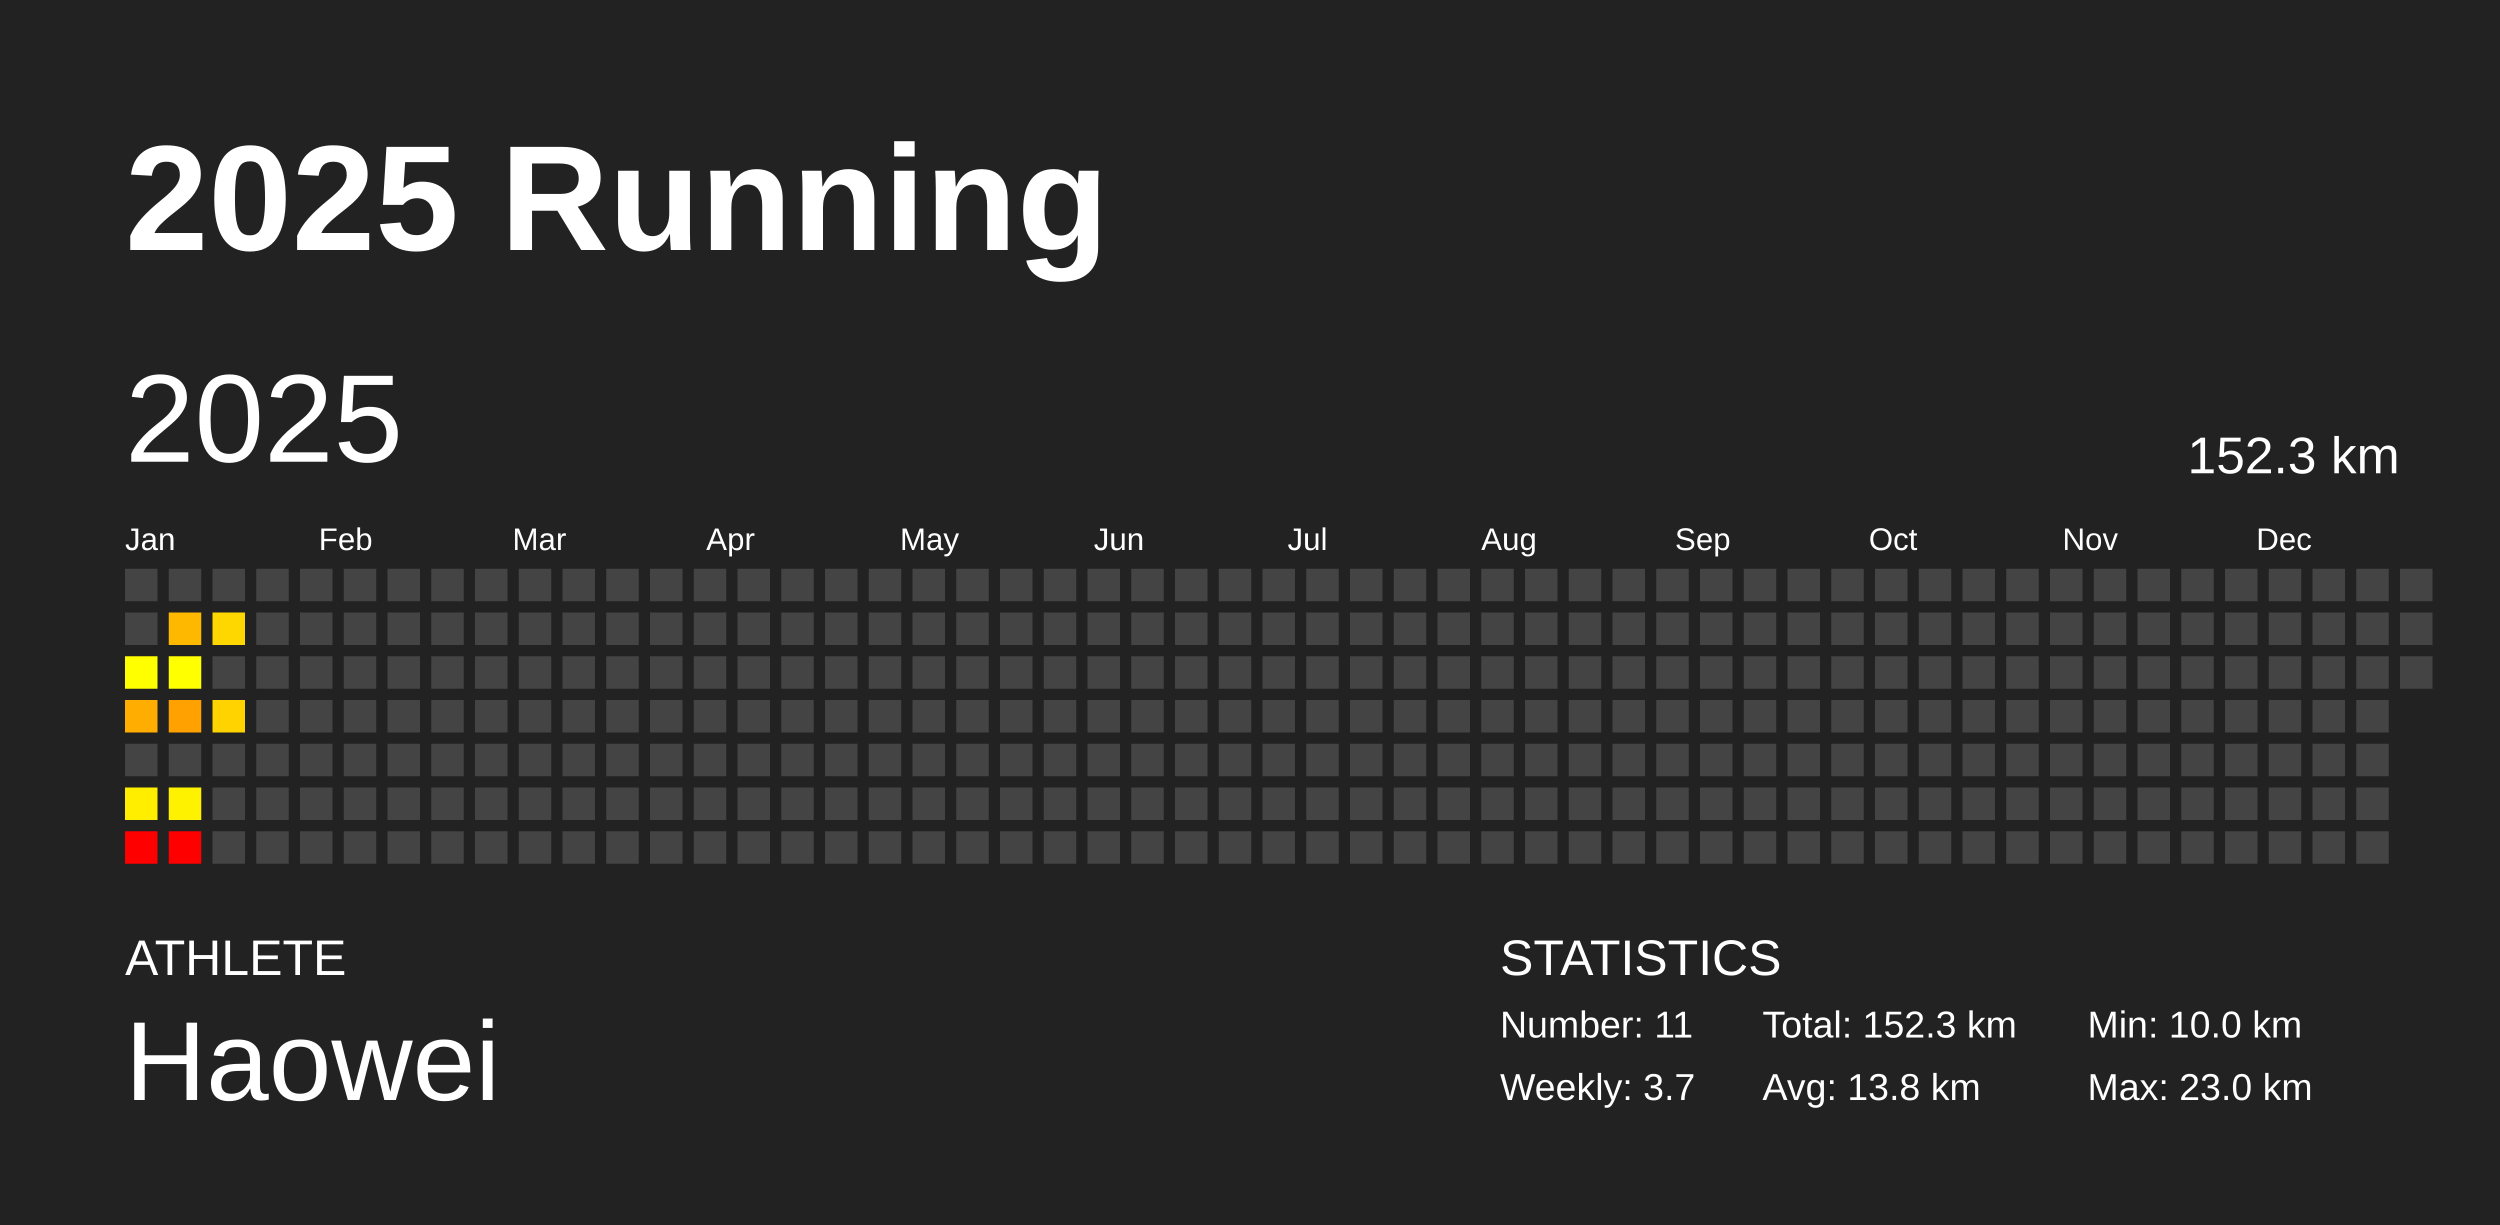
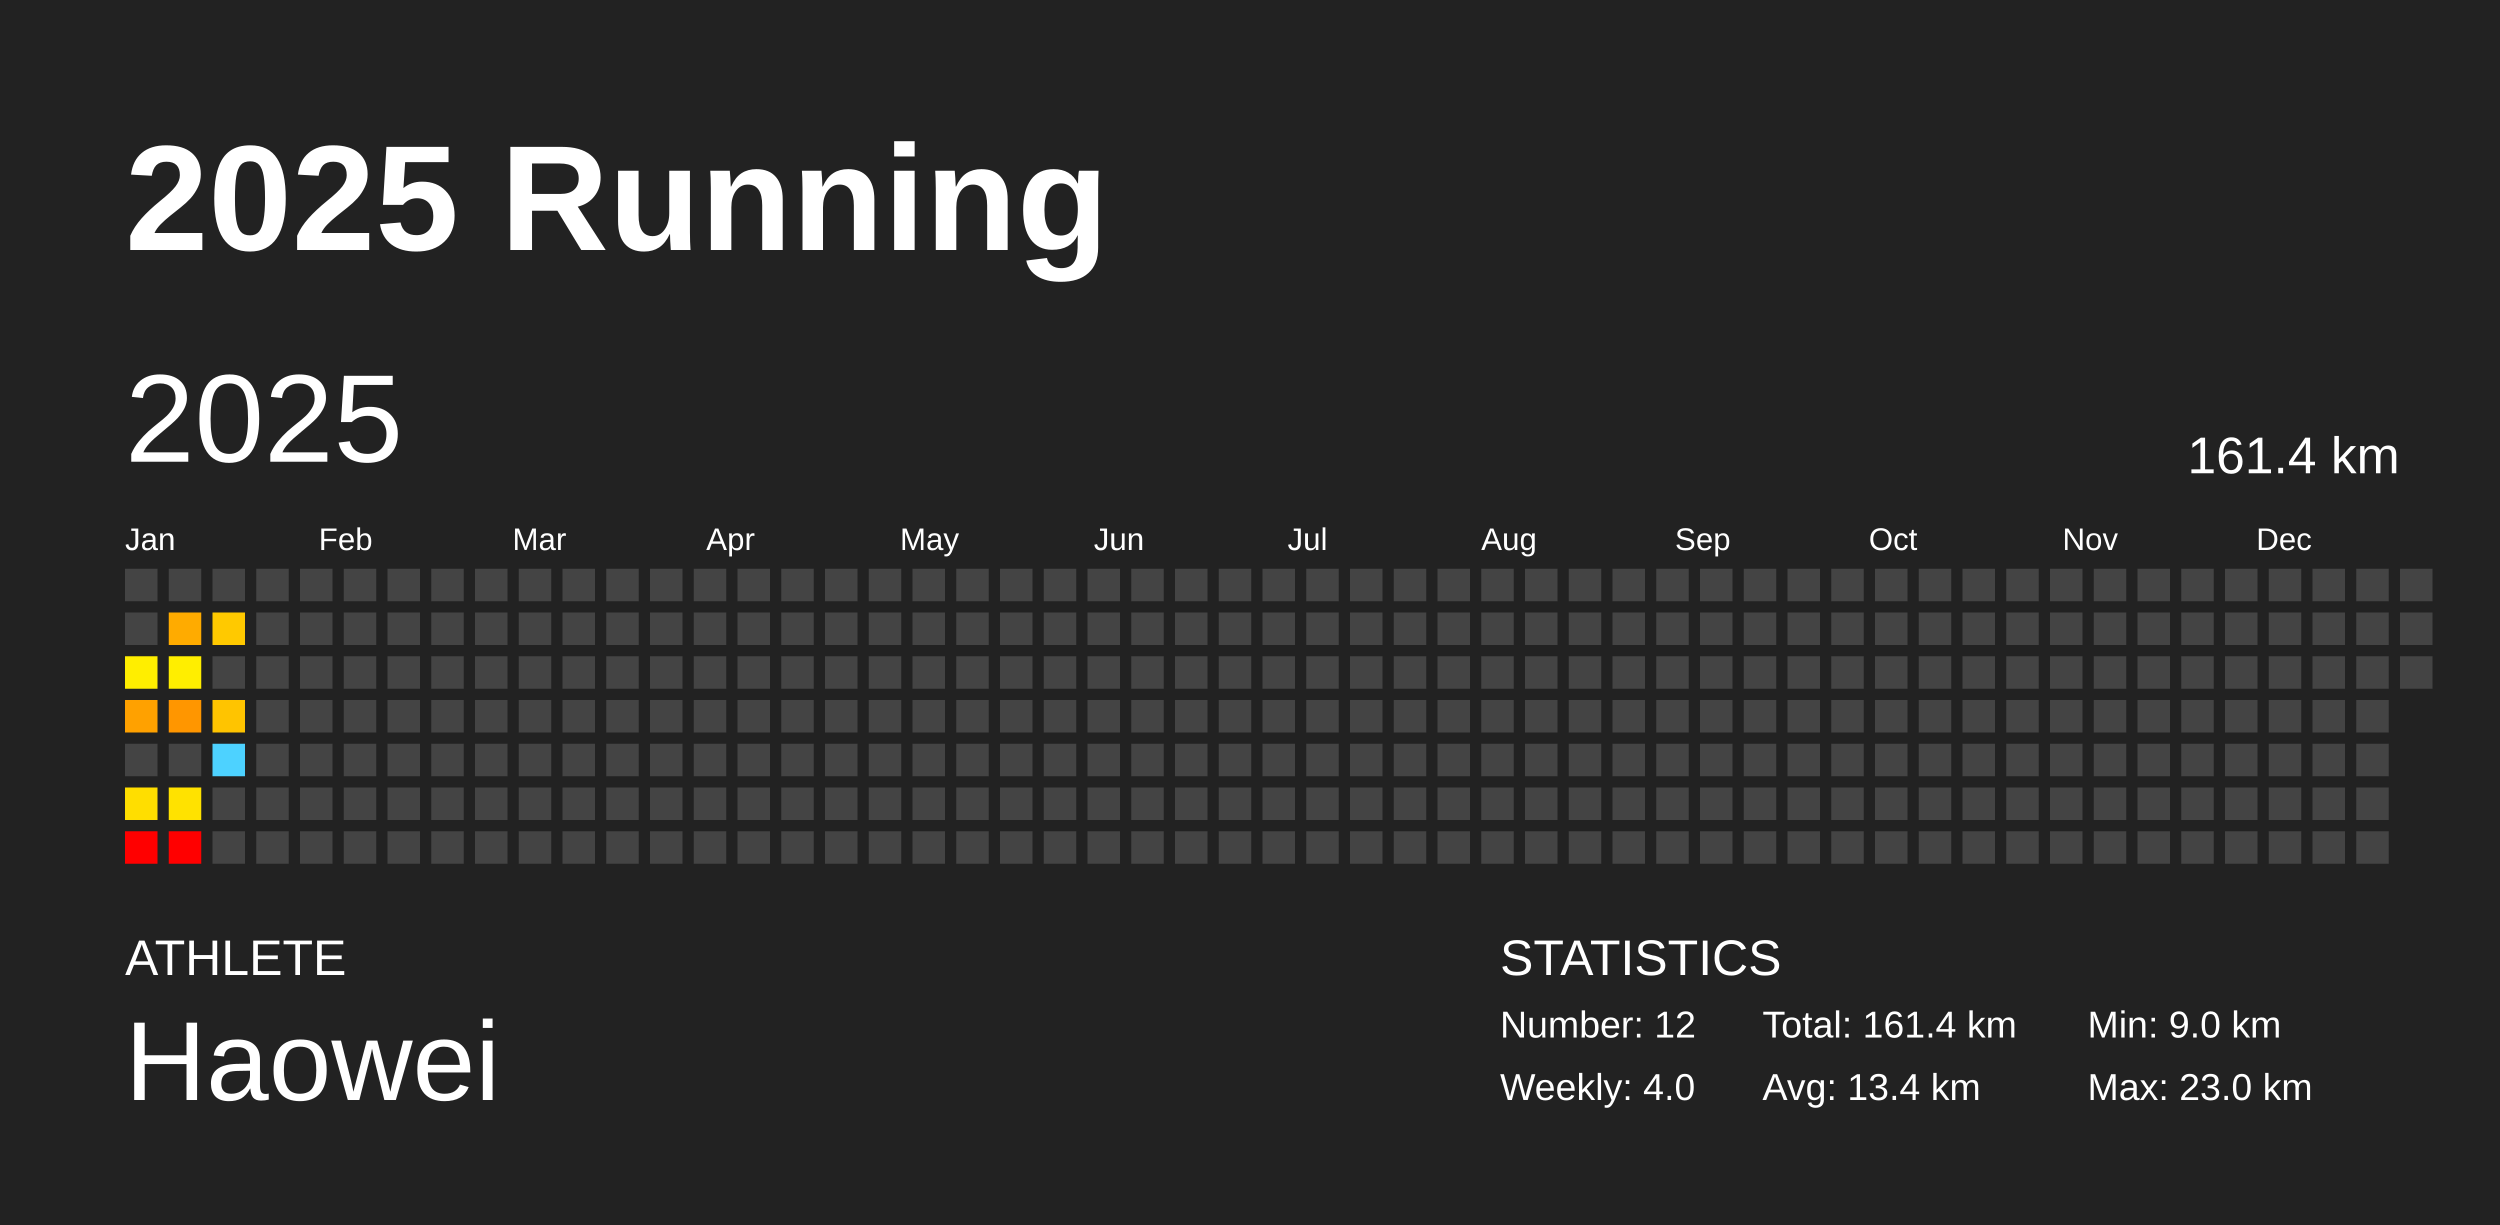
<svg xmlns="http://www.w3.org/2000/svg" baseProfile="full" height="98mm" version="1.1" viewBox="0,0,200,98" width="200mm">
  <defs />
  <rect fill="#222222" height="98" width="200" x="0" y="0" />
  <text fill="#FFFFFF" style="font-size:12px; font-family:Arial; font-weight:bold;" x="10" y="20">2025 Running</text>
  <text fill="#FFFFFF" style="font-size:4px; font-family:Arial" x="10" y="78">ATHLETE</text>
  <text fill="#FFFFFF" style="font-size:9px; font-family:Arial" x="10" y="88">Haowei</text>
  <text fill="#FFFFFF" style="font-size:4px; font-family:Arial" x="120" y="78">STATISTICS</text>
-   <text fill="#FFFFFF" style="font-size:3px; font-family:Arial" x="120" y="83">Number: 11</text>
-   <text fill="#FFFFFF" style="font-size:3px; font-family:Arial" x="120" y="88">Weekly: 3.7</text>
-   <text fill="#FFFFFF" style="font-size:3px; font-family:Arial" x="141" y="83">Total: 152.3 km</text>
-   <text fill="#FFFFFF" style="font-size:3px; font-family:Arial" x="141" y="88">Avg: 13.8 km</text>
-   <text fill="#FFFFFF" style="font-size:3px; font-family:Arial" x="167" y="83">Min: 10.0 km</text>
+   <text fill="#FFFFFF" style="font-size:3px; font-family:Arial" x="120" y="83">Number: 12</text>
+   <text fill="#FFFFFF" style="font-size:3px; font-family:Arial" x="120" y="88">Weekly: 4.0</text>
+   <text fill="#FFFFFF" style="font-size:3px; font-family:Arial" x="141" y="83">Total: 161.4 km</text>
+   <text fill="#FFFFFF" style="font-size:3px; font-family:Arial" x="141" y="88">Avg: 13.4 km</text>
+   <text fill="#FFFFFF" style="font-size:3px; font-family:Arial" x="167" y="83">Min: 9.0 km</text>
  <text fill="#FFFFFF" style="font-size:3px; font-family:Arial" x="167" y="88">Max: 23.0 km</text>
  <text dominant-baseline="hanging" fill="#FFFFFF" style="font-size:10.0px; font-family:Arial;" x="10" y="30">2025</text>
-   <text dominant-baseline="hanging" fill="#FFFFFF" style="font-size:4.125px; font-family:Arial;" x="175" y="35">152.3 km</text>
+   <text dominant-baseline="hanging" fill="#FFFFFF" style="font-size:4.125px; font-family:Arial;" x="175" y="35">161.4 km</text>
  <text fill="#FFFFFF" style="font-size:2.5px; font-family:Arial" x="10.0" y="44">Jan</text>
  <text fill="#FFFFFF" style="font-size:2.5px; font-family:Arial" x="25.5" y="44">Feb</text>
  <text fill="#FFFFFF" style="font-size:2.5px; font-family:Arial" x="41.0" y="44">Mar</text>
  <text fill="#FFFFFF" style="font-size:2.5px; font-family:Arial" x="56.5" y="44">Apr</text>
  <text fill="#FFFFFF" style="font-size:2.5px; font-family:Arial" x="72.0" y="44">May</text>
  <text fill="#FFFFFF" style="font-size:2.5px; font-family:Arial" x="87.5" y="44">Jun</text>
  <text fill="#FFFFFF" style="font-size:2.5px; font-family:Arial" x="103.0" y="44">Jul</text>
  <text fill="#FFFFFF" style="font-size:2.5px; font-family:Arial" x="118.5" y="44">Aug</text>
  <text fill="#FFFFFF" style="font-size:2.5px; font-family:Arial" x="134.0" y="44">Sep</text>
  <text fill="#FFFFFF" style="font-size:2.5px; font-family:Arial" x="149.5" y="44">Oct</text>
  <text fill="#FFFFFF" style="font-size:2.5px; font-family:Arial" x="165.0" y="44">Nov</text>
  <text fill="#FFFFFF" style="font-size:2.5px; font-family:Arial" x="180.5" y="44">Dec</text>
  <rect fill="#444444" height="2.6" width="2.6" x="10.0" y="45.5" />
  <rect fill="#444444" height="2.6" width="2.6" x="10.0" y="49.0" />
-   <rect fill="#ffff00" height="2.6" width="2.6" x="10.0" y="52.5" />
-   <rect fill="#ffad00" height="2.6" width="2.6" x="10.0" y="56.0" />
+   <rect fill="#ffee00" height="2.6" width="2.6" x="10.0" y="52.5" />
+   <rect fill="#ffa100" height="2.6" width="2.6" x="10.0" y="56.0" />
  <rect fill="#444444" height="2.6" width="2.6" x="10.0" y="59.5" />
-   <rect fill="#ffee00" height="2.6" width="2.6" x="10.0" y="63.0" />
+   <rect fill="#ffde00" height="2.6" width="2.6" x="10.0" y="63.0" />
  <rect fill="red" height="2.6" width="2.6" x="10.0" y="66.5" />
  <rect fill="#444444" height="2.6" width="2.6" x="13.5" y="45.5" />
-   <rect fill="#ffb800" height="2.6" width="2.6" x="13.5" y="49.0" />
-   <rect fill="#ffff00" height="2.6" width="2.6" x="13.5" y="52.5" />
-   <rect fill="#ffa100" height="2.6" width="2.6" x="13.5" y="56.0" />
+   <rect fill="#ffab00" height="2.6" width="2.6" x="13.5" y="49.0" />
+   <rect fill="#ffee00" height="2.6" width="2.6" x="13.5" y="52.5" />
+   <rect fill="#ff9600" height="2.6" width="2.6" x="13.5" y="56.0" />
  <rect fill="#444444" height="2.6" width="2.6" x="13.5" y="59.5" />
-   <rect fill="#fff200" height="2.6" width="2.6" x="13.5" y="63.0" />
+   <rect fill="#ffe200" height="2.6" width="2.6" x="13.5" y="63.0" />
  <rect fill="red" height="2.6" width="2.6" x="13.5" y="66.5" />
  <rect fill="#444444" height="2.6" width="2.6" x="17.0" y="45.5" />
-   <rect fill="#ffd700" height="2.6" width="2.6" x="17.0" y="49.0" />
+   <rect fill="#ffc900" height="2.6" width="2.6" x="17.0" y="49.0" />
  <rect fill="#444444" height="2.6" width="2.6" x="17.0" y="52.5" />
-   <rect fill="#ffd300" height="2.6" width="2.6" x="17.0" y="56.0" />
-   <rect fill="#444444" height="2.6" width="2.6" x="17.0" y="59.5" />
+   <rect fill="#ffc400" height="2.6" width="2.6" x="17.0" y="56.0" />
+   <rect fill="#4dd2ff" height="2.6" width="2.6" x="17.0" y="59.5" />
  <rect fill="#444444" height="2.6" width="2.6" x="17.0" y="63.0" />
  <rect fill="#444444" height="2.6" width="2.6" x="17.0" y="66.5" />
  <rect fill="#444444" height="2.6" width="2.6" x="20.5" y="45.5" />
  <rect fill="#444444" height="2.6" width="2.6" x="20.5" y="49.0" />
  <rect fill="#444444" height="2.6" width="2.6" x="20.5" y="52.5" />
  <rect fill="#444444" height="2.6" width="2.6" x="20.5" y="56.0" />
  <rect fill="#444444" height="2.6" width="2.6" x="20.5" y="59.5" />
  <rect fill="#444444" height="2.6" width="2.6" x="20.5" y="63.0" />
  <rect fill="#444444" height="2.6" width="2.6" x="20.5" y="66.5" />
  <rect fill="#444444" height="2.6" width="2.6" x="24.0" y="45.5" />
  <rect fill="#444444" height="2.6" width="2.6" x="24.0" y="49.0" />
  <rect fill="#444444" height="2.6" width="2.6" x="24.0" y="52.5" />
  <rect fill="#444444" height="2.6" width="2.6" x="24.0" y="56.0" />
  <rect fill="#444444" height="2.6" width="2.6" x="24.0" y="59.5" />
  <rect fill="#444444" height="2.6" width="2.6" x="24.0" y="63.0" />
  <rect fill="#444444" height="2.6" width="2.6" x="24.0" y="66.5" />
  <rect fill="#444444" height="2.6" width="2.6" x="27.5" y="45.5" />
  <rect fill="#444444" height="2.6" width="2.6" x="27.5" y="49.0" />
  <rect fill="#444444" height="2.6" width="2.6" x="27.5" y="52.5" />
  <rect fill="#444444" height="2.6" width="2.6" x="27.5" y="56.0" />
  <rect fill="#444444" height="2.6" width="2.6" x="27.5" y="59.5" />
  <rect fill="#444444" height="2.6" width="2.6" x="27.5" y="63.0" />
  <rect fill="#444444" height="2.6" width="2.6" x="27.5" y="66.5" />
  <rect fill="#444444" height="2.6" width="2.6" x="31.0" y="45.5" />
  <rect fill="#444444" height="2.6" width="2.6" x="31.0" y="49.0" />
  <rect fill="#444444" height="2.6" width="2.6" x="31.0" y="52.5" />
  <rect fill="#444444" height="2.6" width="2.6" x="31.0" y="56.0" />
  <rect fill="#444444" height="2.6" width="2.6" x="31.0" y="59.5" />
  <rect fill="#444444" height="2.6" width="2.6" x="31.0" y="63.0" />
  <rect fill="#444444" height="2.6" width="2.6" x="31.0" y="66.5" />
  <rect fill="#444444" height="2.6" width="2.6" x="34.5" y="45.5" />
  <rect fill="#444444" height="2.6" width="2.6" x="34.5" y="49.0" />
  <rect fill="#444444" height="2.6" width="2.6" x="34.5" y="52.5" />
  <rect fill="#444444" height="2.6" width="2.6" x="34.5" y="56.0" />
  <rect fill="#444444" height="2.6" width="2.6" x="34.5" y="59.5" />
  <rect fill="#444444" height="2.6" width="2.6" x="34.5" y="63.0" />
  <rect fill="#444444" height="2.6" width="2.6" x="34.5" y="66.5" />
  <rect fill="#444444" height="2.6" width="2.6" x="38.0" y="45.5" />
  <rect fill="#444444" height="2.6" width="2.6" x="38.0" y="49.0" />
  <rect fill="#444444" height="2.6" width="2.6" x="38.0" y="52.5" />
  <rect fill="#444444" height="2.6" width="2.6" x="38.0" y="56.0" />
  <rect fill="#444444" height="2.6" width="2.6" x="38.0" y="59.5" />
  <rect fill="#444444" height="2.6" width="2.6" x="38.0" y="63.0" />
  <rect fill="#444444" height="2.6" width="2.6" x="38.0" y="66.5" />
  <rect fill="#444444" height="2.6" width="2.6" x="41.5" y="45.5" />
  <rect fill="#444444" height="2.6" width="2.6" x="41.5" y="49.0" />
  <rect fill="#444444" height="2.6" width="2.6" x="41.5" y="52.5" />
  <rect fill="#444444" height="2.6" width="2.6" x="41.5" y="56.0" />
  <rect fill="#444444" height="2.6" width="2.6" x="41.5" y="59.5" />
  <rect fill="#444444" height="2.6" width="2.6" x="41.5" y="63.0" />
  <rect fill="#444444" height="2.6" width="2.6" x="41.5" y="66.5" />
  <rect fill="#444444" height="2.6" width="2.6" x="45.0" y="45.5" />
  <rect fill="#444444" height="2.6" width="2.6" x="45.0" y="49.0" />
  <rect fill="#444444" height="2.6" width="2.6" x="45.0" y="52.5" />
  <rect fill="#444444" height="2.6" width="2.6" x="45.0" y="56.0" />
  <rect fill="#444444" height="2.6" width="2.6" x="45.0" y="59.5" />
  <rect fill="#444444" height="2.6" width="2.6" x="45.0" y="63.0" />
  <rect fill="#444444" height="2.6" width="2.6" x="45.0" y="66.5" />
  <rect fill="#444444" height="2.6" width="2.6" x="48.5" y="45.5" />
  <rect fill="#444444" height="2.6" width="2.6" x="48.5" y="49.0" />
  <rect fill="#444444" height="2.6" width="2.6" x="48.5" y="52.5" />
  <rect fill="#444444" height="2.6" width="2.6" x="48.5" y="56.0" />
  <rect fill="#444444" height="2.6" width="2.6" x="48.5" y="59.5" />
  <rect fill="#444444" height="2.6" width="2.6" x="48.5" y="63.0" />
  <rect fill="#444444" height="2.6" width="2.6" x="48.5" y="66.5" />
  <rect fill="#444444" height="2.6" width="2.6" x="52.0" y="45.5" />
  <rect fill="#444444" height="2.6" width="2.6" x="52.0" y="49.0" />
  <rect fill="#444444" height="2.6" width="2.6" x="52.0" y="52.5" />
  <rect fill="#444444" height="2.6" width="2.6" x="52.0" y="56.0" />
  <rect fill="#444444" height="2.6" width="2.6" x="52.0" y="59.5" />
  <rect fill="#444444" height="2.6" width="2.6" x="52.0" y="63.0" />
  <rect fill="#444444" height="2.6" width="2.6" x="52.0" y="66.5" />
  <rect fill="#444444" height="2.6" width="2.6" x="55.5" y="45.5" />
  <rect fill="#444444" height="2.6" width="2.6" x="55.5" y="49.0" />
  <rect fill="#444444" height="2.6" width="2.6" x="55.5" y="52.5" />
  <rect fill="#444444" height="2.6" width="2.6" x="55.5" y="56.0" />
  <rect fill="#444444" height="2.6" width="2.6" x="55.5" y="59.5" />
  <rect fill="#444444" height="2.6" width="2.6" x="55.5" y="63.0" />
  <rect fill="#444444" height="2.6" width="2.6" x="55.5" y="66.5" />
  <rect fill="#444444" height="2.6" width="2.6" x="59.0" y="45.5" />
  <rect fill="#444444" height="2.6" width="2.6" x="59.0" y="49.0" />
  <rect fill="#444444" height="2.6" width="2.6" x="59.0" y="52.5" />
  <rect fill="#444444" height="2.6" width="2.6" x="59.0" y="56.0" />
  <rect fill="#444444" height="2.6" width="2.6" x="59.0" y="59.5" />
  <rect fill="#444444" height="2.6" width="2.6" x="59.0" y="63.0" />
  <rect fill="#444444" height="2.6" width="2.6" x="59.0" y="66.5" />
  <rect fill="#444444" height="2.6" width="2.6" x="62.5" y="45.5" />
  <rect fill="#444444" height="2.6" width="2.6" x="62.5" y="49.0" />
  <rect fill="#444444" height="2.6" width="2.6" x="62.5" y="52.5" />
  <rect fill="#444444" height="2.6" width="2.6" x="62.5" y="56.0" />
  <rect fill="#444444" height="2.6" width="2.6" x="62.5" y="59.5" />
  <rect fill="#444444" height="2.6" width="2.6" x="62.5" y="63.0" />
  <rect fill="#444444" height="2.6" width="2.6" x="62.5" y="66.5" />
  <rect fill="#444444" height="2.6" width="2.6" x="66.0" y="45.5" />
  <rect fill="#444444" height="2.6" width="2.6" x="66.0" y="49.0" />
  <rect fill="#444444" height="2.6" width="2.6" x="66.0" y="52.5" />
  <rect fill="#444444" height="2.6" width="2.6" x="66.0" y="56.0" />
  <rect fill="#444444" height="2.6" width="2.6" x="66.0" y="59.5" />
  <rect fill="#444444" height="2.6" width="2.6" x="66.0" y="63.0" />
  <rect fill="#444444" height="2.6" width="2.6" x="66.0" y="66.5" />
  <rect fill="#444444" height="2.6" width="2.6" x="69.5" y="45.5" />
  <rect fill="#444444" height="2.6" width="2.6" x="69.5" y="49.0" />
  <rect fill="#444444" height="2.6" width="2.6" x="69.5" y="52.5" />
  <rect fill="#444444" height="2.6" width="2.6" x="69.5" y="56.0" />
  <rect fill="#444444" height="2.6" width="2.6" x="69.5" y="59.5" />
  <rect fill="#444444" height="2.6" width="2.6" x="69.5" y="63.0" />
  <rect fill="#444444" height="2.6" width="2.6" x="69.5" y="66.5" />
  <rect fill="#444444" height="2.6" width="2.6" x="73.0" y="45.5" />
  <rect fill="#444444" height="2.6" width="2.6" x="73.0" y="49.0" />
  <rect fill="#444444" height="2.6" width="2.6" x="73.0" y="52.5" />
  <rect fill="#444444" height="2.6" width="2.6" x="73.0" y="56.0" />
  <rect fill="#444444" height="2.6" width="2.6" x="73.0" y="59.5" />
  <rect fill="#444444" height="2.6" width="2.6" x="73.0" y="63.0" />
  <rect fill="#444444" height="2.6" width="2.6" x="73.0" y="66.5" />
  <rect fill="#444444" height="2.6" width="2.6" x="76.5" y="45.5" />
  <rect fill="#444444" height="2.6" width="2.6" x="76.5" y="49.0" />
  <rect fill="#444444" height="2.6" width="2.6" x="76.5" y="52.5" />
  <rect fill="#444444" height="2.6" width="2.6" x="76.5" y="56.0" />
  <rect fill="#444444" height="2.6" width="2.6" x="76.5" y="59.5" />
  <rect fill="#444444" height="2.6" width="2.6" x="76.5" y="63.0" />
  <rect fill="#444444" height="2.6" width="2.6" x="76.5" y="66.5" />
  <rect fill="#444444" height="2.6" width="2.6" x="80.0" y="45.5" />
  <rect fill="#444444" height="2.6" width="2.6" x="80.0" y="49.0" />
  <rect fill="#444444" height="2.6" width="2.6" x="80.0" y="52.5" />
  <rect fill="#444444" height="2.6" width="2.6" x="80.0" y="56.0" />
  <rect fill="#444444" height="2.6" width="2.6" x="80.0" y="59.5" />
  <rect fill="#444444" height="2.6" width="2.6" x="80.0" y="63.0" />
  <rect fill="#444444" height="2.6" width="2.6" x="80.0" y="66.5" />
  <rect fill="#444444" height="2.6" width="2.6" x="83.5" y="45.5" />
  <rect fill="#444444" height="2.6" width="2.6" x="83.5" y="49.0" />
  <rect fill="#444444" height="2.6" width="2.6" x="83.5" y="52.5" />
  <rect fill="#444444" height="2.6" width="2.6" x="83.5" y="56.0" />
  <rect fill="#444444" height="2.6" width="2.6" x="83.5" y="59.5" />
  <rect fill="#444444" height="2.6" width="2.6" x="83.5" y="63.0" />
  <rect fill="#444444" height="2.6" width="2.6" x="83.5" y="66.5" />
  <rect fill="#444444" height="2.6" width="2.6" x="87.0" y="45.5" />
  <rect fill="#444444" height="2.6" width="2.6" x="87.0" y="49.0" />
  <rect fill="#444444" height="2.6" width="2.6" x="87.0" y="52.5" />
  <rect fill="#444444" height="2.6" width="2.6" x="87.0" y="56.0" />
  <rect fill="#444444" height="2.6" width="2.6" x="87.0" y="59.5" />
  <rect fill="#444444" height="2.6" width="2.6" x="87.0" y="63.0" />
  <rect fill="#444444" height="2.6" width="2.6" x="87.0" y="66.5" />
  <rect fill="#444444" height="2.6" width="2.6" x="90.5" y="45.5" />
  <rect fill="#444444" height="2.6" width="2.6" x="90.5" y="49.0" />
  <rect fill="#444444" height="2.6" width="2.6" x="90.5" y="52.5" />
  <rect fill="#444444" height="2.6" width="2.6" x="90.5" y="56.0" />
  <rect fill="#444444" height="2.6" width="2.6" x="90.5" y="59.5" />
  <rect fill="#444444" height="2.6" width="2.6" x="90.5" y="63.0" />
  <rect fill="#444444" height="2.6" width="2.6" x="90.5" y="66.5" />
  <rect fill="#444444" height="2.6" width="2.6" x="94.0" y="45.5" />
  <rect fill="#444444" height="2.6" width="2.6" x="94.0" y="49.0" />
  <rect fill="#444444" height="2.6" width="2.6" x="94.0" y="52.5" />
  <rect fill="#444444" height="2.6" width="2.6" x="94.0" y="56.0" />
  <rect fill="#444444" height="2.6" width="2.6" x="94.0" y="59.5" />
  <rect fill="#444444" height="2.6" width="2.6" x="94.0" y="63.0" />
  <rect fill="#444444" height="2.6" width="2.6" x="94.0" y="66.5" />
  <rect fill="#444444" height="2.6" width="2.6" x="97.5" y="45.5" />
  <rect fill="#444444" height="2.6" width="2.6" x="97.5" y="49.0" />
  <rect fill="#444444" height="2.6" width="2.6" x="97.5" y="52.5" />
  <rect fill="#444444" height="2.6" width="2.6" x="97.5" y="56.0" />
  <rect fill="#444444" height="2.6" width="2.6" x="97.5" y="59.5" />
  <rect fill="#444444" height="2.6" width="2.6" x="97.5" y="63.0" />
  <rect fill="#444444" height="2.6" width="2.6" x="97.5" y="66.5" />
  <rect fill="#444444" height="2.6" width="2.6" x="101.0" y="45.5" />
  <rect fill="#444444" height="2.6" width="2.6" x="101.0" y="49.0" />
  <rect fill="#444444" height="2.6" width="2.6" x="101.0" y="52.5" />
  <rect fill="#444444" height="2.6" width="2.6" x="101.0" y="56.0" />
  <rect fill="#444444" height="2.6" width="2.6" x="101.0" y="59.5" />
  <rect fill="#444444" height="2.6" width="2.6" x="101.0" y="63.0" />
  <rect fill="#444444" height="2.6" width="2.6" x="101.0" y="66.5" />
  <rect fill="#444444" height="2.6" width="2.6" x="104.5" y="45.5" />
  <rect fill="#444444" height="2.6" width="2.6" x="104.5" y="49.0" />
  <rect fill="#444444" height="2.6" width="2.6" x="104.5" y="52.5" />
  <rect fill="#444444" height="2.6" width="2.6" x="104.5" y="56.0" />
  <rect fill="#444444" height="2.6" width="2.6" x="104.5" y="59.5" />
  <rect fill="#444444" height="2.6" width="2.6" x="104.5" y="63.0" />
  <rect fill="#444444" height="2.6" width="2.6" x="104.5" y="66.5" />
  <rect fill="#444444" height="2.6" width="2.6" x="108.0" y="45.5" />
  <rect fill="#444444" height="2.6" width="2.6" x="108.0" y="49.0" />
  <rect fill="#444444" height="2.6" width="2.6" x="108.0" y="52.5" />
  <rect fill="#444444" height="2.6" width="2.6" x="108.0" y="56.0" />
  <rect fill="#444444" height="2.6" width="2.6" x="108.0" y="59.5" />
  <rect fill="#444444" height="2.6" width="2.6" x="108.0" y="63.0" />
  <rect fill="#444444" height="2.6" width="2.6" x="108.0" y="66.5" />
  <rect fill="#444444" height="2.6" width="2.6" x="111.5" y="45.5" />
  <rect fill="#444444" height="2.6" width="2.6" x="111.5" y="49.0" />
  <rect fill="#444444" height="2.6" width="2.6" x="111.5" y="52.5" />
  <rect fill="#444444" height="2.6" width="2.6" x="111.5" y="56.0" />
  <rect fill="#444444" height="2.6" width="2.6" x="111.5" y="59.5" />
  <rect fill="#444444" height="2.6" width="2.6" x="111.5" y="63.0" />
  <rect fill="#444444" height="2.6" width="2.6" x="111.5" y="66.5" />
  <rect fill="#444444" height="2.6" width="2.6" x="115.0" y="45.5" />
  <rect fill="#444444" height="2.6" width="2.6" x="115.0" y="49.0" />
  <rect fill="#444444" height="2.6" width="2.6" x="115.0" y="52.5" />
  <rect fill="#444444" height="2.6" width="2.6" x="115.0" y="56.0" />
  <rect fill="#444444" height="2.6" width="2.6" x="115.0" y="59.5" />
  <rect fill="#444444" height="2.6" width="2.6" x="115.0" y="63.0" />
  <rect fill="#444444" height="2.6" width="2.6" x="115.0" y="66.5" />
  <rect fill="#444444" height="2.6" width="2.6" x="118.5" y="45.5" />
  <rect fill="#444444" height="2.6" width="2.6" x="118.5" y="49.0" />
  <rect fill="#444444" height="2.6" width="2.6" x="118.5" y="52.5" />
  <rect fill="#444444" height="2.6" width="2.6" x="118.5" y="56.0" />
  <rect fill="#444444" height="2.6" width="2.6" x="118.5" y="59.5" />
  <rect fill="#444444" height="2.6" width="2.6" x="118.5" y="63.0" />
  <rect fill="#444444" height="2.6" width="2.6" x="118.5" y="66.5" />
  <rect fill="#444444" height="2.6" width="2.6" x="122.0" y="45.5" />
  <rect fill="#444444" height="2.6" width="2.6" x="122.0" y="49.0" />
  <rect fill="#444444" height="2.6" width="2.6" x="122.0" y="52.5" />
  <rect fill="#444444" height="2.6" width="2.6" x="122.0" y="56.0" />
  <rect fill="#444444" height="2.6" width="2.6" x="122.0" y="59.5" />
  <rect fill="#444444" height="2.6" width="2.6" x="122.0" y="63.0" />
  <rect fill="#444444" height="2.6" width="2.6" x="122.0" y="66.5" />
  <rect fill="#444444" height="2.6" width="2.6" x="125.5" y="45.5" />
  <rect fill="#444444" height="2.6" width="2.6" x="125.5" y="49.0" />
  <rect fill="#444444" height="2.6" width="2.6" x="125.5" y="52.5" />
  <rect fill="#444444" height="2.6" width="2.6" x="125.5" y="56.0" />
  <rect fill="#444444" height="2.6" width="2.6" x="125.5" y="59.5" />
  <rect fill="#444444" height="2.6" width="2.6" x="125.5" y="63.0" />
  <rect fill="#444444" height="2.6" width="2.6" x="125.5" y="66.5" />
  <rect fill="#444444" height="2.6" width="2.6" x="129.0" y="45.5" />
  <rect fill="#444444" height="2.6" width="2.6" x="129.0" y="49.0" />
  <rect fill="#444444" height="2.6" width="2.6" x="129.0" y="52.5" />
  <rect fill="#444444" height="2.6" width="2.6" x="129.0" y="56.0" />
  <rect fill="#444444" height="2.6" width="2.6" x="129.0" y="59.5" />
  <rect fill="#444444" height="2.6" width="2.6" x="129.0" y="63.0" />
  <rect fill="#444444" height="2.6" width="2.6" x="129.0" y="66.5" />
  <rect fill="#444444" height="2.6" width="2.6" x="132.5" y="45.5" />
  <rect fill="#444444" height="2.6" width="2.6" x="132.5" y="49.0" />
  <rect fill="#444444" height="2.6" width="2.6" x="132.5" y="52.5" />
  <rect fill="#444444" height="2.6" width="2.6" x="132.5" y="56.0" />
  <rect fill="#444444" height="2.6" width="2.6" x="132.5" y="59.5" />
  <rect fill="#444444" height="2.6" width="2.6" x="132.5" y="63.0" />
  <rect fill="#444444" height="2.6" width="2.6" x="132.5" y="66.5" />
  <rect fill="#444444" height="2.6" width="2.6" x="136.0" y="45.5" />
  <rect fill="#444444" height="2.6" width="2.6" x="136.0" y="49.0" />
  <rect fill="#444444" height="2.6" width="2.6" x="136.0" y="52.5" />
  <rect fill="#444444" height="2.6" width="2.6" x="136.0" y="56.0" />
  <rect fill="#444444" height="2.6" width="2.6" x="136.0" y="59.5" />
  <rect fill="#444444" height="2.6" width="2.6" x="136.0" y="63.0" />
  <rect fill="#444444" height="2.6" width="2.6" x="136.0" y="66.5" />
  <rect fill="#444444" height="2.6" width="2.6" x="139.5" y="45.5" />
  <rect fill="#444444" height="2.6" width="2.6" x="139.5" y="49.0" />
  <rect fill="#444444" height="2.6" width="2.6" x="139.5" y="52.5" />
  <rect fill="#444444" height="2.6" width="2.6" x="139.5" y="56.0" />
  <rect fill="#444444" height="2.6" width="2.6" x="139.5" y="59.5" />
  <rect fill="#444444" height="2.6" width="2.6" x="139.5" y="63.0" />
  <rect fill="#444444" height="2.6" width="2.6" x="139.5" y="66.5" />
  <rect fill="#444444" height="2.6" width="2.6" x="143.0" y="45.5" />
  <rect fill="#444444" height="2.6" width="2.6" x="143.0" y="49.0" />
  <rect fill="#444444" height="2.6" width="2.6" x="143.0" y="52.5" />
  <rect fill="#444444" height="2.6" width="2.6" x="143.0" y="56.0" />
  <rect fill="#444444" height="2.6" width="2.6" x="143.0" y="59.5" />
  <rect fill="#444444" height="2.6" width="2.6" x="143.0" y="63.0" />
  <rect fill="#444444" height="2.6" width="2.6" x="143.0" y="66.5" />
  <rect fill="#444444" height="2.6" width="2.6" x="146.5" y="45.5" />
  <rect fill="#444444" height="2.6" width="2.6" x="146.5" y="49.0" />
  <rect fill="#444444" height="2.6" width="2.6" x="146.5" y="52.5" />
  <rect fill="#444444" height="2.6" width="2.6" x="146.5" y="56.0" />
  <rect fill="#444444" height="2.6" width="2.6" x="146.5" y="59.5" />
  <rect fill="#444444" height="2.6" width="2.6" x="146.5" y="63.0" />
  <rect fill="#444444" height="2.6" width="2.6" x="146.5" y="66.5" />
  <rect fill="#444444" height="2.6" width="2.6" x="150.0" y="45.5" />
  <rect fill="#444444" height="2.6" width="2.6" x="150.0" y="49.0" />
  <rect fill="#444444" height="2.6" width="2.6" x="150.0" y="52.5" />
  <rect fill="#444444" height="2.6" width="2.6" x="150.0" y="56.0" />
  <rect fill="#444444" height="2.6" width="2.6" x="150.0" y="59.5" />
  <rect fill="#444444" height="2.6" width="2.6" x="150.0" y="63.0" />
  <rect fill="#444444" height="2.6" width="2.6" x="150.0" y="66.5" />
  <rect fill="#444444" height="2.6" width="2.6" x="153.5" y="45.5" />
  <rect fill="#444444" height="2.6" width="2.6" x="153.5" y="49.0" />
  <rect fill="#444444" height="2.6" width="2.6" x="153.5" y="52.5" />
  <rect fill="#444444" height="2.6" width="2.6" x="153.5" y="56.0" />
  <rect fill="#444444" height="2.6" width="2.6" x="153.5" y="59.5" />
  <rect fill="#444444" height="2.6" width="2.6" x="153.5" y="63.0" />
  <rect fill="#444444" height="2.6" width="2.6" x="153.5" y="66.5" />
  <rect fill="#444444" height="2.6" width="2.6" x="157.0" y="45.5" />
  <rect fill="#444444" height="2.6" width="2.6" x="157.0" y="49.0" />
  <rect fill="#444444" height="2.6" width="2.6" x="157.0" y="52.5" />
  <rect fill="#444444" height="2.6" width="2.6" x="157.0" y="56.0" />
  <rect fill="#444444" height="2.6" width="2.6" x="157.0" y="59.5" />
  <rect fill="#444444" height="2.6" width="2.6" x="157.0" y="63.0" />
  <rect fill="#444444" height="2.6" width="2.6" x="157.0" y="66.5" />
  <rect fill="#444444" height="2.6" width="2.6" x="160.5" y="45.5" />
  <rect fill="#444444" height="2.6" width="2.6" x="160.5" y="49.0" />
  <rect fill="#444444" height="2.6" width="2.6" x="160.5" y="52.5" />
  <rect fill="#444444" height="2.6" width="2.6" x="160.5" y="56.0" />
  <rect fill="#444444" height="2.6" width="2.6" x="160.5" y="59.5" />
  <rect fill="#444444" height="2.6" width="2.6" x="160.5" y="63.0" />
  <rect fill="#444444" height="2.6" width="2.6" x="160.5" y="66.5" />
  <rect fill="#444444" height="2.6" width="2.6" x="164.0" y="45.5" />
  <rect fill="#444444" height="2.6" width="2.6" x="164.0" y="49.0" />
  <rect fill="#444444" height="2.6" width="2.6" x="164.0" y="52.5" />
  <rect fill="#444444" height="2.6" width="2.6" x="164.0" y="56.0" />
  <rect fill="#444444" height="2.6" width="2.6" x="164.0" y="59.5" />
  <rect fill="#444444" height="2.6" width="2.6" x="164.0" y="63.0" />
  <rect fill="#444444" height="2.6" width="2.6" x="164.0" y="66.5" />
  <rect fill="#444444" height="2.6" width="2.6" x="167.5" y="45.5" />
  <rect fill="#444444" height="2.6" width="2.6" x="167.5" y="49.0" />
  <rect fill="#444444" height="2.6" width="2.6" x="167.5" y="52.5" />
  <rect fill="#444444" height="2.6" width="2.6" x="167.5" y="56.0" />
  <rect fill="#444444" height="2.6" width="2.6" x="167.5" y="59.5" />
  <rect fill="#444444" height="2.6" width="2.6" x="167.5" y="63.0" />
  <rect fill="#444444" height="2.6" width="2.6" x="167.5" y="66.5" />
  <rect fill="#444444" height="2.6" width="2.6" x="171.0" y="45.5" />
  <rect fill="#444444" height="2.6" width="2.6" x="171.0" y="49.0" />
  <rect fill="#444444" height="2.6" width="2.6" x="171.0" y="52.5" />
  <rect fill="#444444" height="2.6" width="2.6" x="171.0" y="56.0" />
  <rect fill="#444444" height="2.6" width="2.6" x="171.0" y="59.5" />
  <rect fill="#444444" height="2.6" width="2.6" x="171.0" y="63.0" />
  <rect fill="#444444" height="2.6" width="2.6" x="171.0" y="66.5" />
  <rect fill="#444444" height="2.6" width="2.6" x="174.5" y="45.5" />
  <rect fill="#444444" height="2.6" width="2.6" x="174.5" y="49.0" />
  <rect fill="#444444" height="2.6" width="2.6" x="174.5" y="52.5" />
  <rect fill="#444444" height="2.6" width="2.6" x="174.5" y="56.0" />
  <rect fill="#444444" height="2.6" width="2.6" x="174.5" y="59.5" />
  <rect fill="#444444" height="2.6" width="2.6" x="174.5" y="63.0" />
  <rect fill="#444444" height="2.6" width="2.6" x="174.5" y="66.5" />
  <rect fill="#444444" height="2.6" width="2.6" x="178.0" y="45.5" />
  <rect fill="#444444" height="2.6" width="2.6" x="178.0" y="49.0" />
  <rect fill="#444444" height="2.6" width="2.6" x="178.0" y="52.5" />
  <rect fill="#444444" height="2.6" width="2.6" x="178.0" y="56.0" />
  <rect fill="#444444" height="2.6" width="2.6" x="178.0" y="59.5" />
  <rect fill="#444444" height="2.6" width="2.6" x="178.0" y="63.0" />
  <rect fill="#444444" height="2.6" width="2.6" x="178.0" y="66.5" />
  <rect fill="#444444" height="2.6" width="2.6" x="181.5" y="45.5" />
  <rect fill="#444444" height="2.6" width="2.6" x="181.5" y="49.0" />
  <rect fill="#444444" height="2.6" width="2.6" x="181.5" y="52.5" />
  <rect fill="#444444" height="2.6" width="2.6" x="181.5" y="56.0" />
  <rect fill="#444444" height="2.6" width="2.6" x="181.5" y="59.5" />
  <rect fill="#444444" height="2.6" width="2.6" x="181.5" y="63.0" />
  <rect fill="#444444" height="2.6" width="2.6" x="181.5" y="66.5" />
  <rect fill="#444444" height="2.6" width="2.6" x="185.0" y="45.5" />
  <rect fill="#444444" height="2.6" width="2.6" x="185.0" y="49.0" />
  <rect fill="#444444" height="2.6" width="2.6" x="185.0" y="52.5" />
  <rect fill="#444444" height="2.6" width="2.6" x="185.0" y="56.0" />
  <rect fill="#444444" height="2.6" width="2.6" x="185.0" y="59.5" />
  <rect fill="#444444" height="2.6" width="2.6" x="185.0" y="63.0" />
  <rect fill="#444444" height="2.6" width="2.6" x="185.0" y="66.5" />
  <rect fill="#444444" height="2.6" width="2.6" x="188.5" y="45.5" />
  <rect fill="#444444" height="2.6" width="2.6" x="188.5" y="49.0" />
  <rect fill="#444444" height="2.6" width="2.6" x="188.5" y="52.5" />
  <rect fill="#444444" height="2.6" width="2.6" x="188.5" y="56.0" />
  <rect fill="#444444" height="2.6" width="2.6" x="188.5" y="59.5" />
  <rect fill="#444444" height="2.6" width="2.6" x="188.5" y="63.0" />
  <rect fill="#444444" height="2.6" width="2.6" x="188.5" y="66.5" />
  <rect fill="#444444" height="2.6" width="2.6" x="192.0" y="45.5" />
  <rect fill="#444444" height="2.6" width="2.6" x="192.0" y="49.0" />
  <rect fill="#444444" height="2.6" width="2.6" x="192.0" y="52.5" />
</svg>
